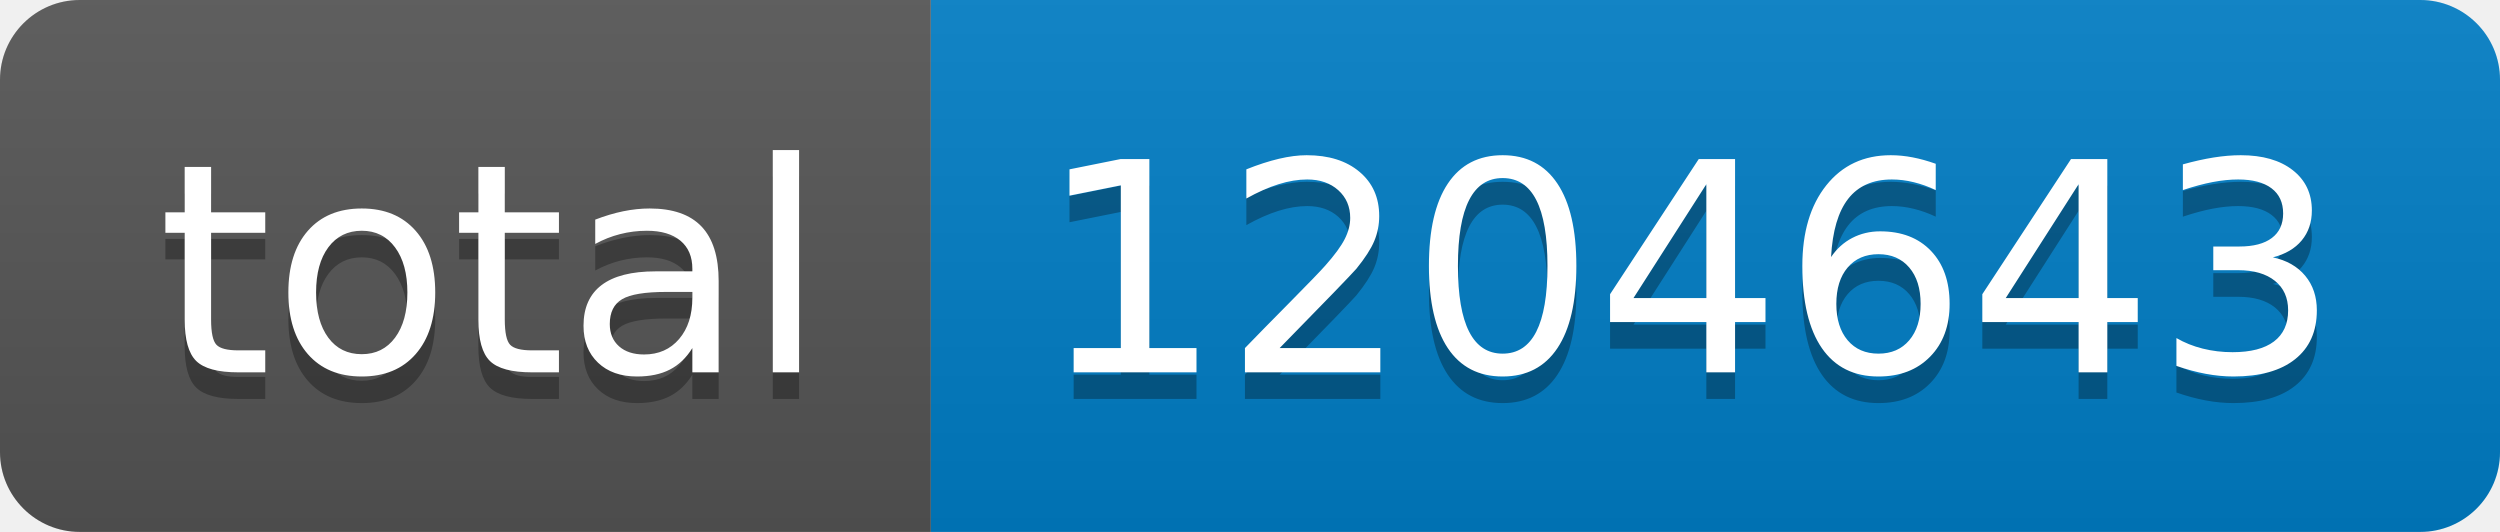
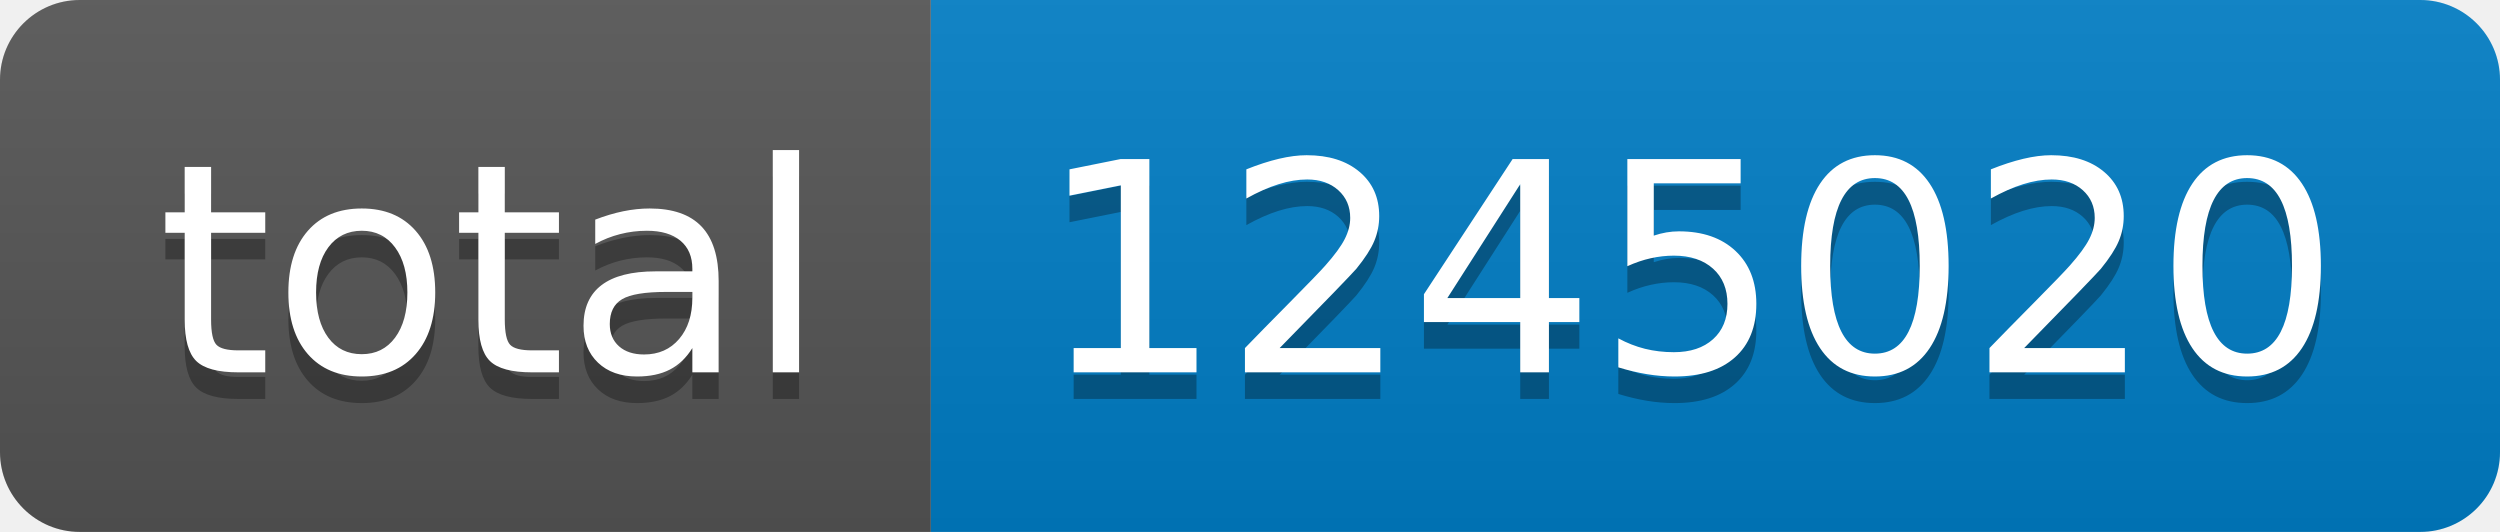
- <svg xmlns="http://www.w3.org/2000/svg" width="94" height="20" role="img" aria-label="total: 1204643">
+ <svg xmlns="http://www.w3.org/2000/svg" width="94" height="20" role="img" aria-label="total: 1245020">
  <linearGradient id="s" x2="0" y2="100%">
    <stop offset="0" stop-color="#bbb" stop-opacity=".1" />
    <stop offset="1" stop-opacity=".1" />
  </linearGradient>
  <clipPath id="r">
    <rect width="94" height="20" rx="3" fill="#fff" />
  </clipPath>
  <g clip-path="url(#r)">
    <rect width="35" height="20" fill="#555" />
    <rect x="35" width="59" height="20" fill="#007ec6" />
    <rect width="94" height="20" fill="url(#s)" />
  </g>
  <g fill="#fff" text-anchor="middle" font-family="Verdana,Geneva,DejaVu Sans,sans-serif" text-rendering="geometricPrecision" font-size="110">
    <text aria-hidden="true" x="185" y="150" fill="#010101" fill-opacity=".3" transform="scale(.1)" textLength="250">total</text>
    <text x="185" y="140" transform="scale(.1)" fill="#fff" textLength="250">total</text>
-     <text aria-hidden="true" x="635" y="150" fill="#010101" fill-opacity=".3" transform="scale(.1)" textLength="490">1204643</text>
-     <text x="635" y="140" transform="scale(.1)" fill="#fff" textLength="490">1204643</text>
+     <text aria-hidden="true" x="635" y="150" fill="#010101" fill-opacity=".3" transform="scale(.1)" textLength="490">1245020</text>
+     <text x="635" y="140" transform="scale(.1)" fill="#fff" textLength="490">1245020</text>
  </g>
</svg>
